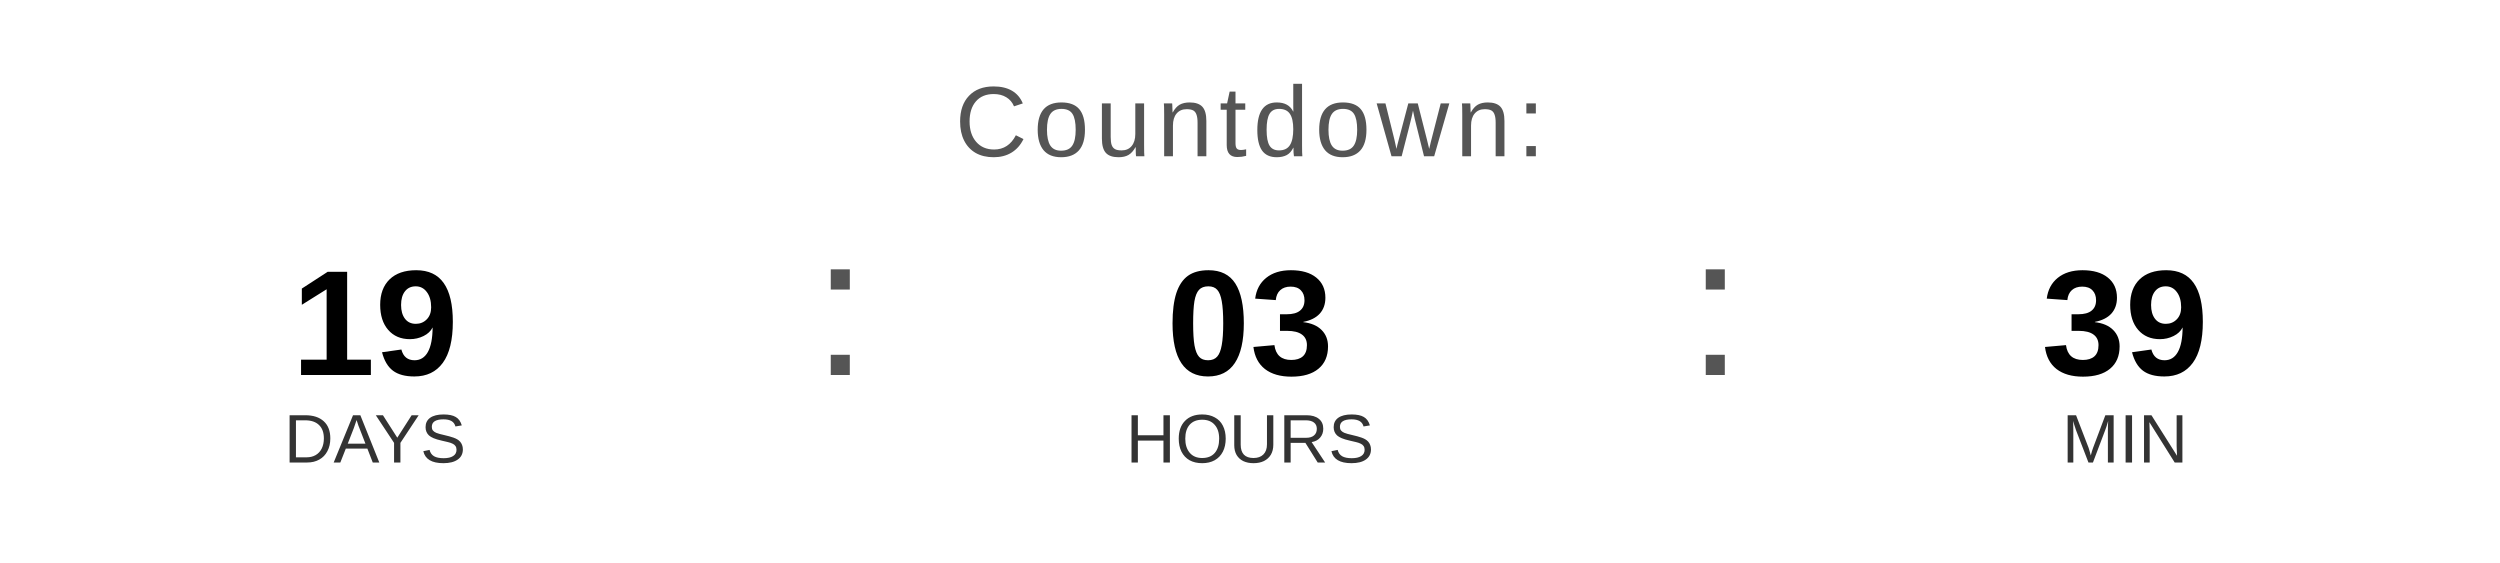
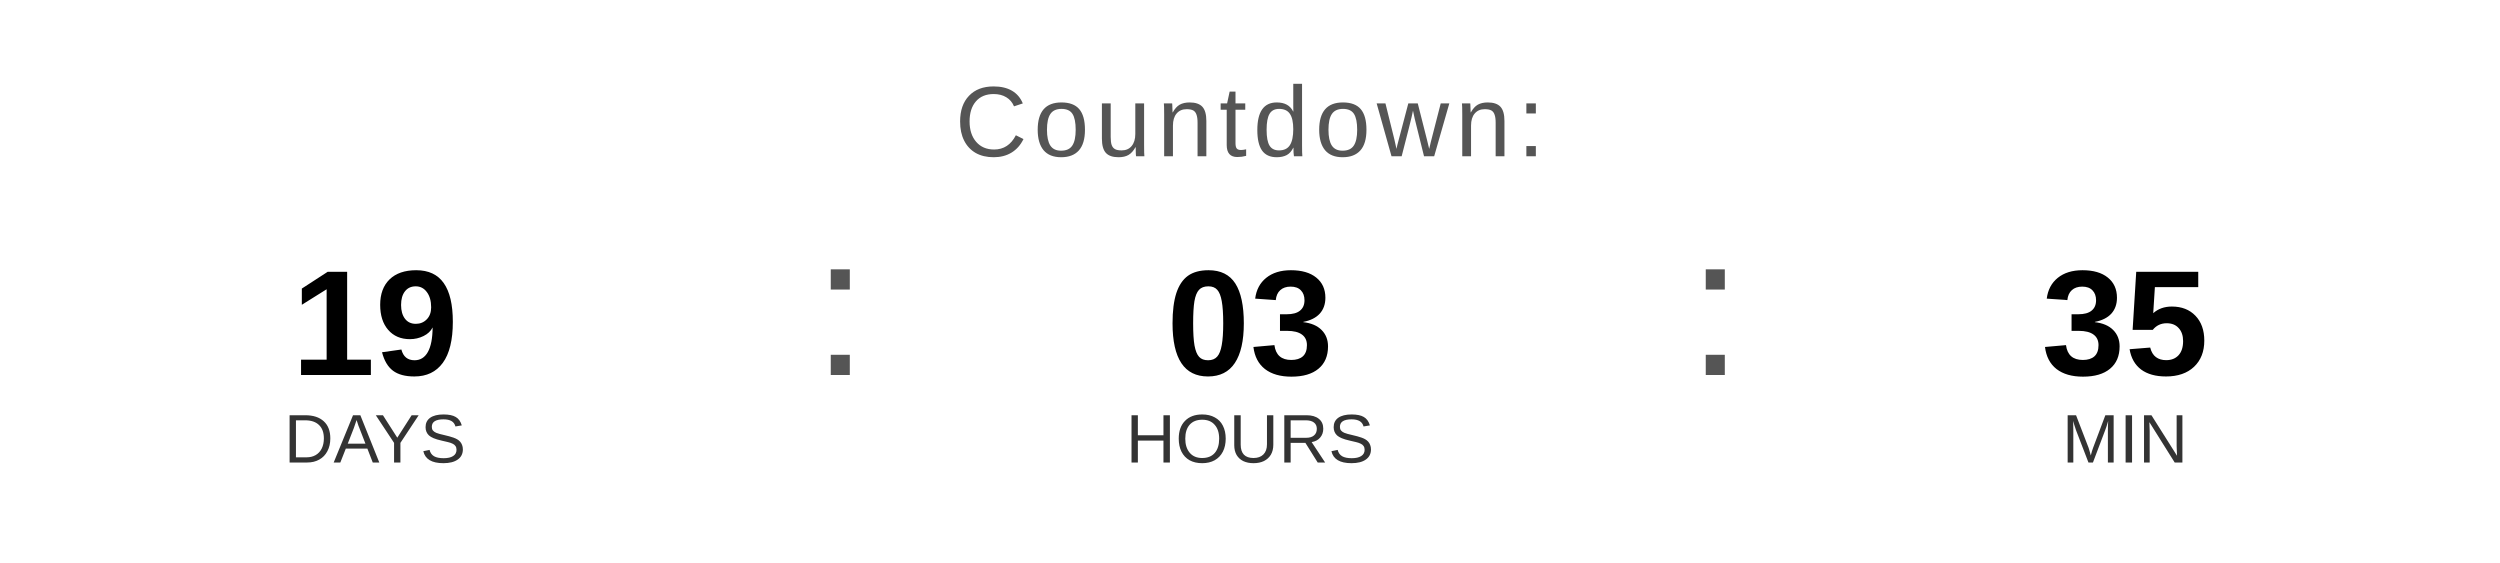
<svg xmlns="http://www.w3.org/2000/svg" width="400" height="90" viewBox="0 0 400 90">
  <text x="200" y="25" font-family="Arial, Helvetica, sans-serif" font-size="16" fill="#555555" text-anchor="middle" letter-spacing="1">
    Countdown:
  </text>
  <text x="60" y="60" font-family="Arial, Helvetica, sans-serif" font-size="24" font-weight="bold" fill="#000000" text-anchor="middle">19</text>
  <text x="60" y="74" font-family="Arial, Helvetica, sans-serif" font-size="11" fill="#333333" text-anchor="middle">DAYS</text>
  <text x="130" y="60" font-family="Arial, sans-serif" font-size="32" fill="#555555">:</text>
  <text x="200" y="60" font-family="Arial, Helvetica, sans-serif" font-size="24" font-weight="bold" fill="#000000" text-anchor="middle">03</text>
  <text x="200" y="74" font-family="Arial, Helvetica, sans-serif" font-size="11" fill="#333333" text-anchor="middle">HOURS</text>
  <text x="270" y="60" font-family="Arial, sans-serif" font-size="32" fill="#555555">:</text>
-   <text x="340" y="60" font-family="Arial, Helvetica, sans-serif" font-size="24" font-weight="bold" fill="#000000" text-anchor="middle">39</text>
+   <text x="340" y="60" font-family="Arial, Helvetica, sans-serif" font-size="24" font-weight="bold" fill="#000000" text-anchor="middle">35</text>
  <text x="340" y="74" font-family="Arial, Helvetica, sans-serif" font-size="11" fill="#333333" text-anchor="middle">MIN</text>
</svg>
